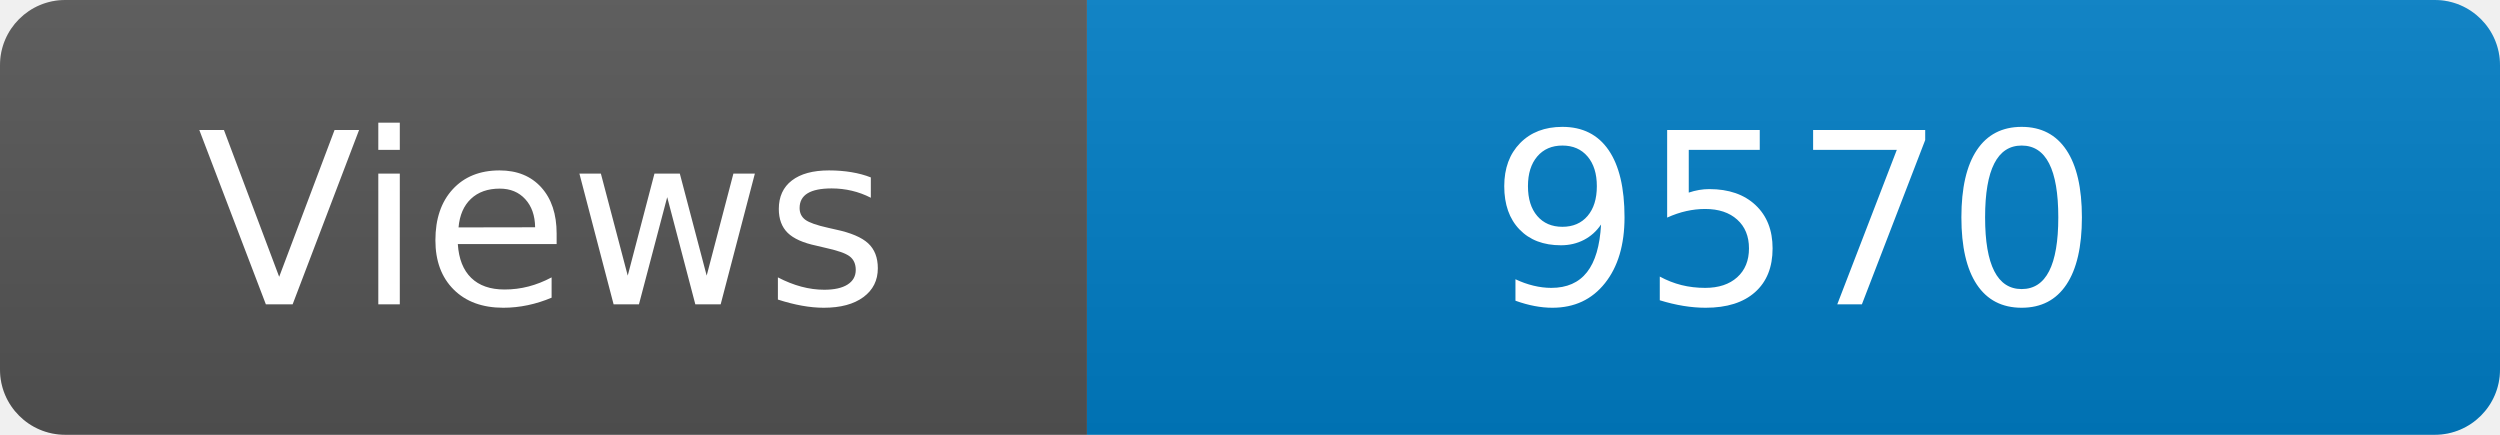
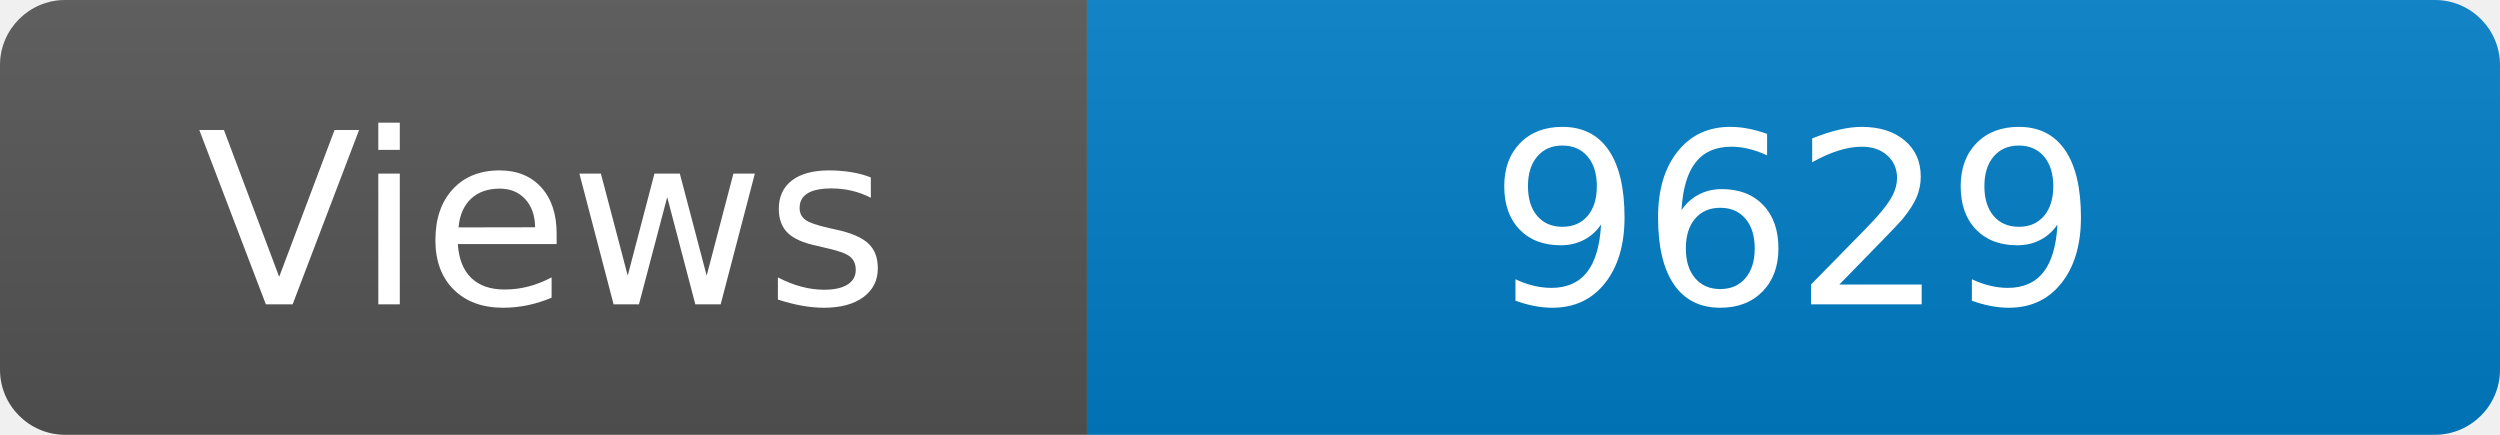
<svg xmlns="http://www.w3.org/2000/svg" width="115" height="20" role="img" aria-label="Maintained?: yes">
  <linearGradient id="s" x2="0" y2="100%">
    <stop offset="0" stop-color="#bbb" stop-opacity=".1" />
    <stop offset="1" stop-opacity=".1" />
  </linearGradient>
  <clipPath id="r">
    <rect width="115" height="20" rx="3" fill="#fff" />
  </clipPath>
  <g clip-path="url(#r)">
    <rect width="50" height="20" fill="#555" />
    <rect x="50" width="160" height="20" fill="#007ec6" />
    <rect width="115" height="20" fill="url(#s)" />
  </g>
  <g fill="#fff" text-anchor="middle" font-family="Verdana,Geneva,DejaVu Sans,sans-serif" font-size="110">
    <text x="250" y="140" transform="scale(.1)" fill="#fff">Views</text>
-     <text x="825" y="140" transform="scale(.1)" fill="#fff">9570</text>
+     <text x="825" y="140" transform="scale(.1)" fill="#fff">9629</text>
  </g>
</svg>
